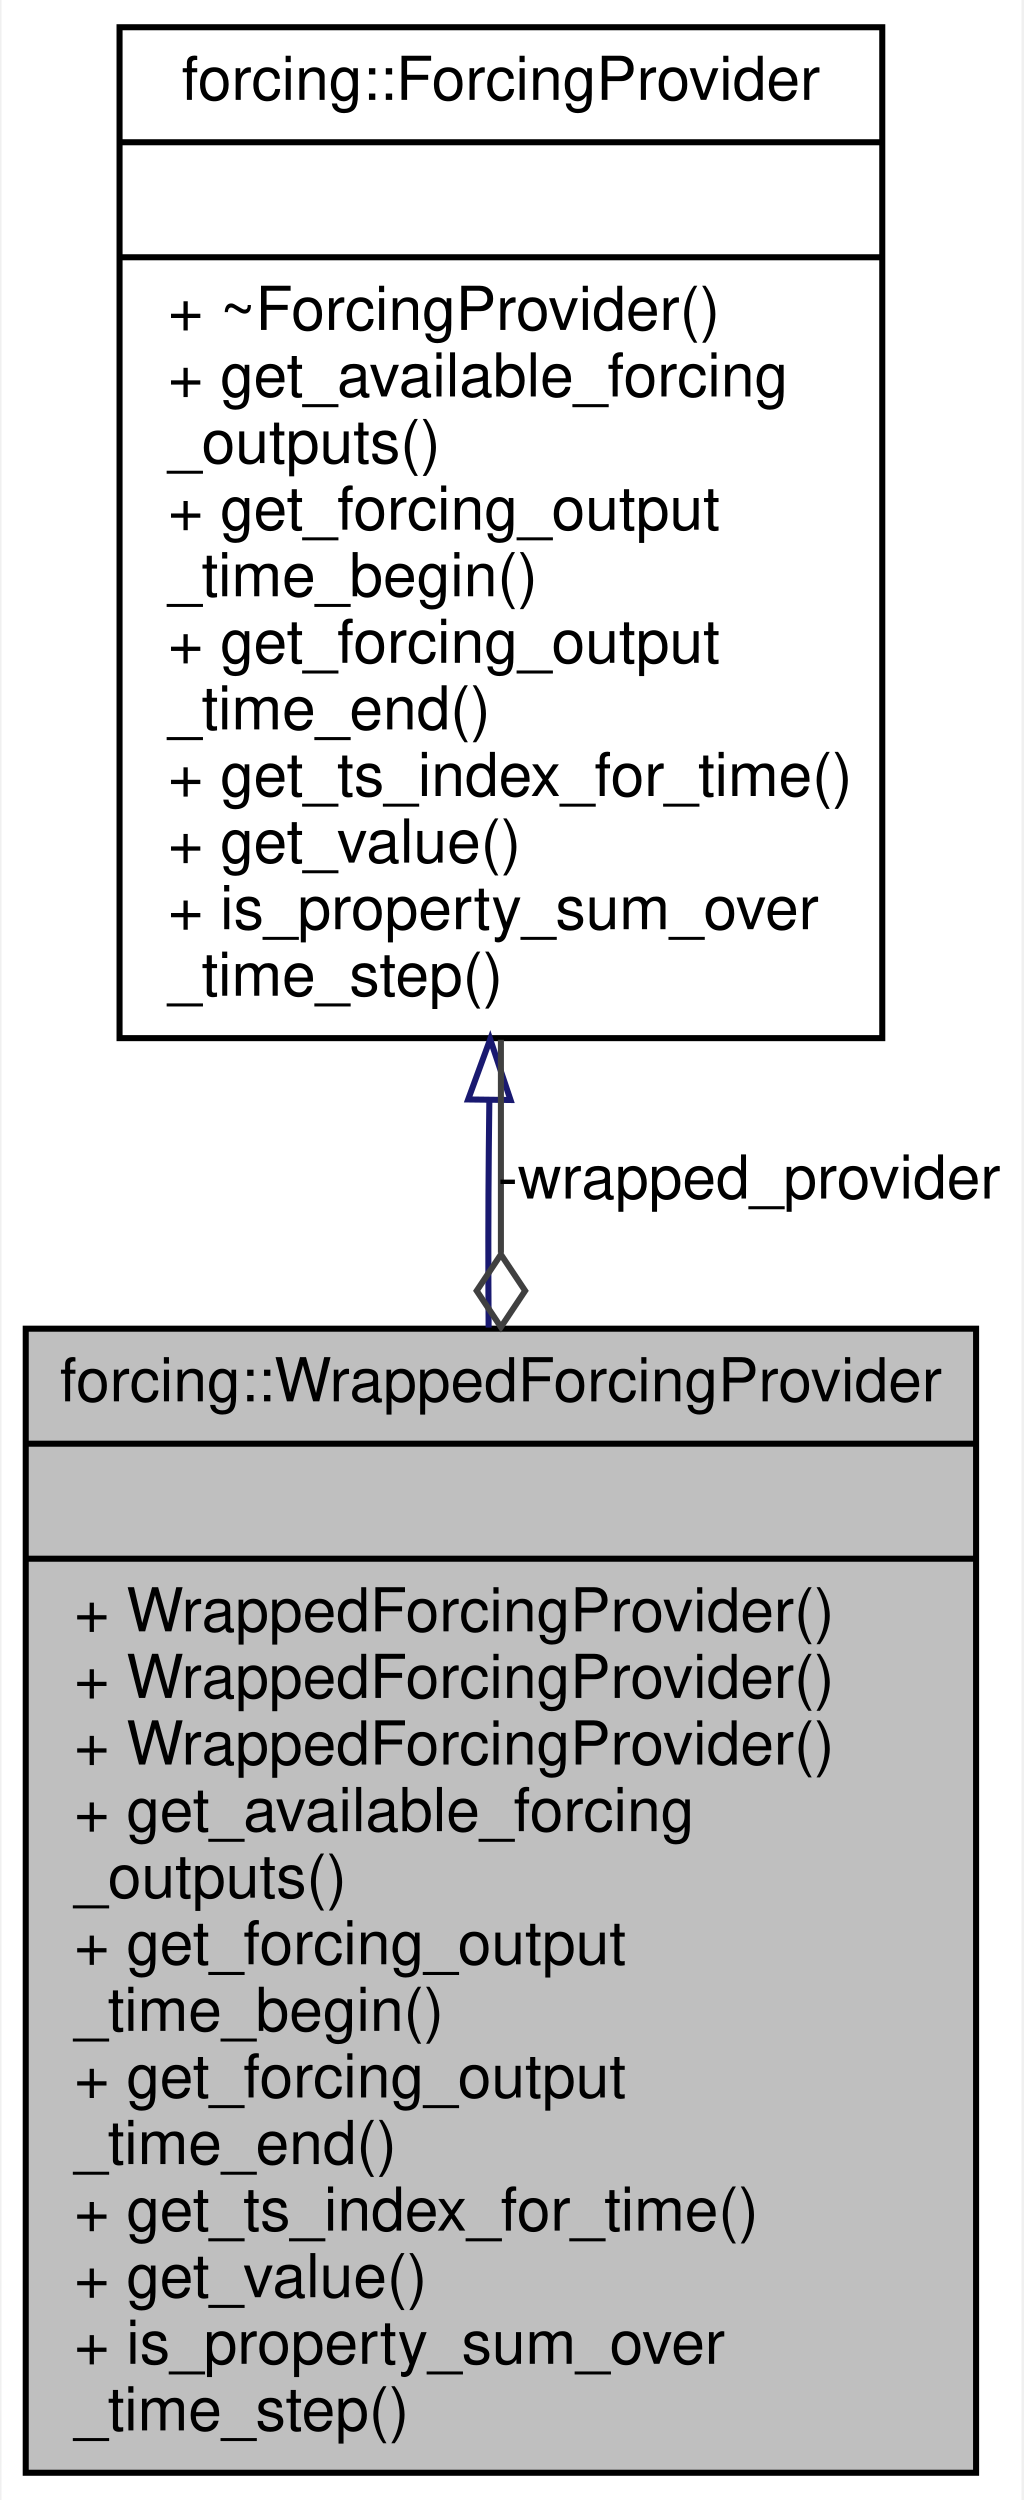
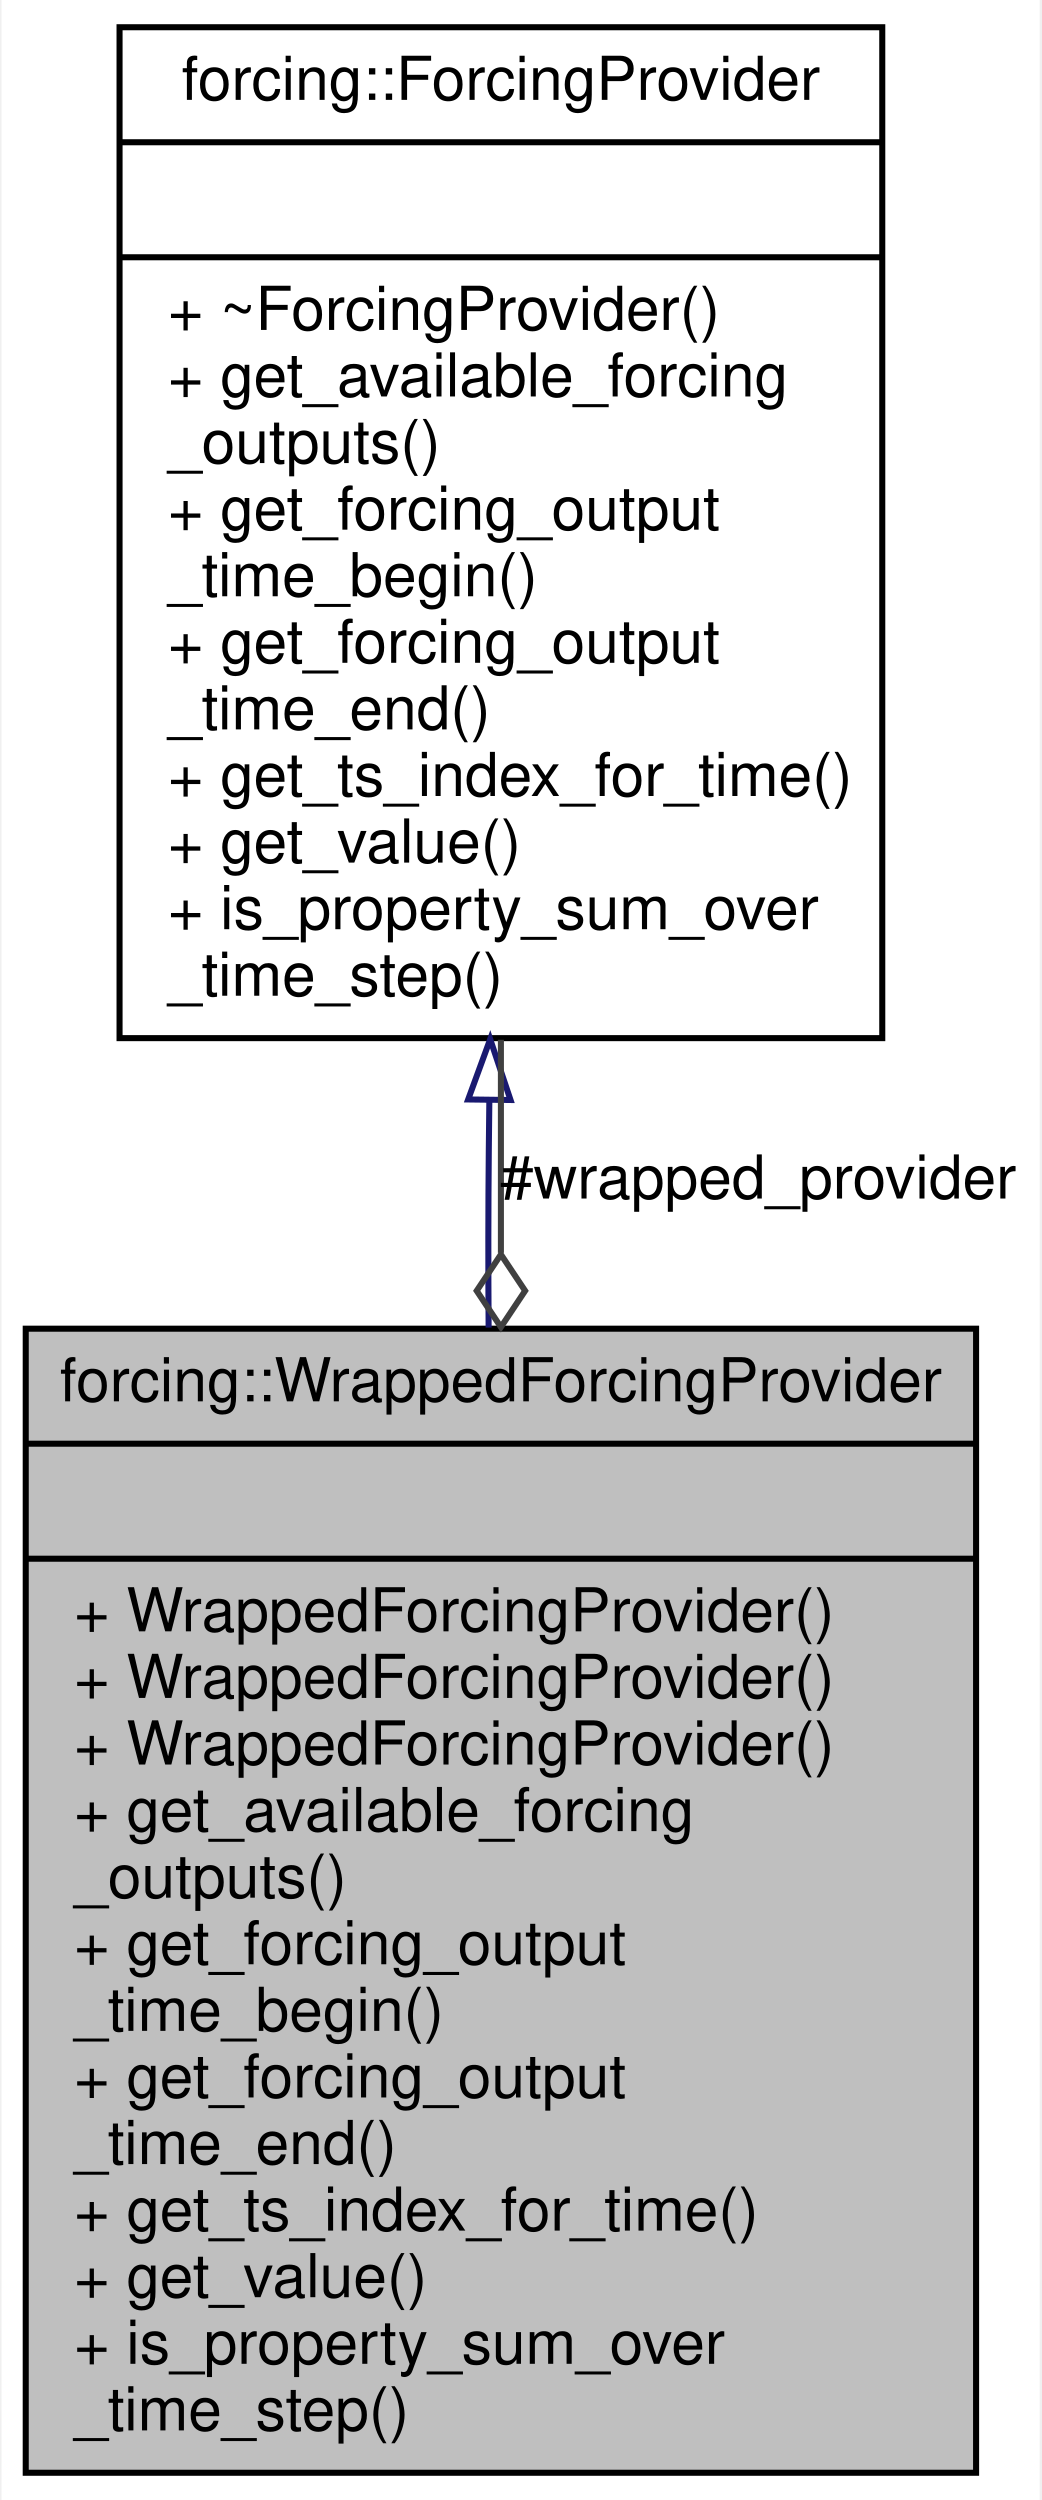
- <svg xmlns="http://www.w3.org/2000/svg" xmlns:xlink="http://www.w3.org/1999/xlink" width="169pt" height="413pt" viewBox="0.00 0.00 168.50 413.00">
+ <svg xmlns="http://www.w3.org/2000/svg" xmlns:xlink="http://www.w3.org/1999/xlink" width="172pt" height="413pt" viewBox="0.00 0.00 171.50 413.00">
  <g id="graph0" class="graph" transform="scale(1 1) rotate(0) translate(4 409)">
-     <polygon fill="white" stroke="transparent" points="-4,4 -4,-409 164.5,-409 164.5,4 -4,4" />
+     <polygon fill="white" stroke="transparent" points="-4,4 -4,-409 167.5,-409 167.5,4 -4,4" />
    <g id="node1" class="node">
      <g id="a_node1">
        <a xlink:title="Simple implementation that basically wraps another instance.">
          <polygon fill="#bfbfbf" stroke="black" points="0,-0.5 0,-189.5 157,-189.5 157,-0.5 0,-0.5" />
          <text text-anchor="middle" x="78.5" y="-177.5" font-family="Helvetica,sans-Serif" font-size="10.00">forcing::WrappedForcingProvider</text>
          <polyline fill="none" stroke="black" points="0,-170.5 157,-170.5 " />
          <text text-anchor="middle" x="78.5" y="-158.5" font-family="Helvetica,sans-Serif" font-size="10.00"> </text>
          <polyline fill="none" stroke="black" points="0,-151.5 157,-151.5 " />
          <text text-anchor="start" x="8" y="-139.5" font-family="Helvetica,sans-Serif" font-size="10.00">+ WrappedForcingProvider()</text>
          <text text-anchor="start" x="8" y="-128.5" font-family="Helvetica,sans-Serif" font-size="10.00">+ WrappedForcingProvider()</text>
          <text text-anchor="start" x="8" y="-117.5" font-family="Helvetica,sans-Serif" font-size="10.00">+ WrappedForcingProvider()</text>
          <text text-anchor="start" x="8" y="-106.5" font-family="Helvetica,sans-Serif" font-size="10.00">+ get_available_forcing</text>
          <text text-anchor="start" x="8" y="-95.5" font-family="Helvetica,sans-Serif" font-size="10.00">_outputs()</text>
          <text text-anchor="start" x="8" y="-84.5" font-family="Helvetica,sans-Serif" font-size="10.00">+ get_forcing_output</text>
          <text text-anchor="start" x="8" y="-73.5" font-family="Helvetica,sans-Serif" font-size="10.00">_time_begin()</text>
          <text text-anchor="start" x="8" y="-62.5" font-family="Helvetica,sans-Serif" font-size="10.00">+ get_forcing_output</text>
          <text text-anchor="start" x="8" y="-51.5" font-family="Helvetica,sans-Serif" font-size="10.00">_time_end()</text>
          <text text-anchor="start" x="8" y="-40.5" font-family="Helvetica,sans-Serif" font-size="10.00">+ get_ts_index_for_time()</text>
          <text text-anchor="start" x="8" y="-29.5" font-family="Helvetica,sans-Serif" font-size="10.00">+ get_value()</text>
          <text text-anchor="start" x="8" y="-18.5" font-family="Helvetica,sans-Serif" font-size="10.00">+ is_property_sum_over</text>
          <text text-anchor="start" x="8" y="-7.5" font-family="Helvetica,sans-Serif" font-size="10.00">_time_step()</text>
        </a>
      </g>
    </g>
    <g id="node2" class="node">
      <g id="a_node2">
        <a xlink:href="classforcing_1_1_forcing_provider.html" target="_top" xlink:title="An abstraction interface for types that provides forcing data.">
          <polygon fill="white" stroke="black" points="15.5,-237.5 15.5,-404.5 141.5,-404.5 141.5,-237.5 15.5,-237.5" />
          <text text-anchor="middle" x="78.5" y="-392.5" font-family="Helvetica,sans-Serif" font-size="10.00">forcing::ForcingProvider</text>
          <polyline fill="none" stroke="black" points="15.5,-385.5 141.5,-385.5 " />
          <text text-anchor="middle" x="78.5" y="-373.5" font-family="Helvetica,sans-Serif" font-size="10.00"> </text>
          <polyline fill="none" stroke="black" points="15.5,-366.5 141.5,-366.5 " />
          <text text-anchor="start" x="23.5" y="-354.5" font-family="Helvetica,sans-Serif" font-size="10.00">+ ~ForcingProvider()</text>
          <text text-anchor="start" x="23.5" y="-343.5" font-family="Helvetica,sans-Serif" font-size="10.00">+ get_available_forcing</text>
          <text text-anchor="start" x="23.5" y="-332.5" font-family="Helvetica,sans-Serif" font-size="10.00">_outputs()</text>
          <text text-anchor="start" x="23.5" y="-321.5" font-family="Helvetica,sans-Serif" font-size="10.00">+ get_forcing_output</text>
          <text text-anchor="start" x="23.5" y="-310.5" font-family="Helvetica,sans-Serif" font-size="10.00">_time_begin()</text>
          <text text-anchor="start" x="23.5" y="-299.5" font-family="Helvetica,sans-Serif" font-size="10.00">+ get_forcing_output</text>
          <text text-anchor="start" x="23.5" y="-288.5" font-family="Helvetica,sans-Serif" font-size="10.00">_time_end()</text>
          <text text-anchor="start" x="23.5" y="-277.5" font-family="Helvetica,sans-Serif" font-size="10.00">+ get_ts_index_for_time()</text>
          <text text-anchor="start" x="23.5" y="-266.5" font-family="Helvetica,sans-Serif" font-size="10.00">+ get_value()</text>
          <text text-anchor="start" x="23.5" y="-255.5" font-family="Helvetica,sans-Serif" font-size="10.00">+ is_property_sum_over</text>
          <text text-anchor="start" x="23.5" y="-244.5" font-family="Helvetica,sans-Serif" font-size="10.00">_time_step()</text>
        </a>
      </g>
    </g>
    <g id="edge1" class="edge">
      <path fill="none" stroke="midnightblue" d="M76.59,-227.21C76.56,-224.44 76.53,-221.7 76.5,-219 76.41,-209.5 76.4,-199.58 76.47,-189.68" />
      <polygon fill="none" stroke="midnightblue" points="73.09,-227.37 76.73,-237.32 80.09,-227.28 73.09,-227.37" />
    </g>
    <g id="edge2" class="edge">
      <path fill="none" stroke="#404040" d="M78.5,-237.23C78.5,-225.76 78.5,-213.85 78.5,-202.03" />
      <polygon fill="none" stroke="#404040" points="78.5,-201.76 74.5,-195.76 78.5,-189.76 82.5,-195.76 78.5,-201.76" />
-       <text text-anchor="middle" x="119.5" y="-211" font-family="Helvetica,sans-Serif" font-size="10.00"> -wrapped_provider</text>
+       <text text-anchor="middle" x="121" y="-211" font-family="Helvetica,sans-Serif" font-size="10.00"> #wrapped_provider</text>
    </g>
  </g>
</svg>
